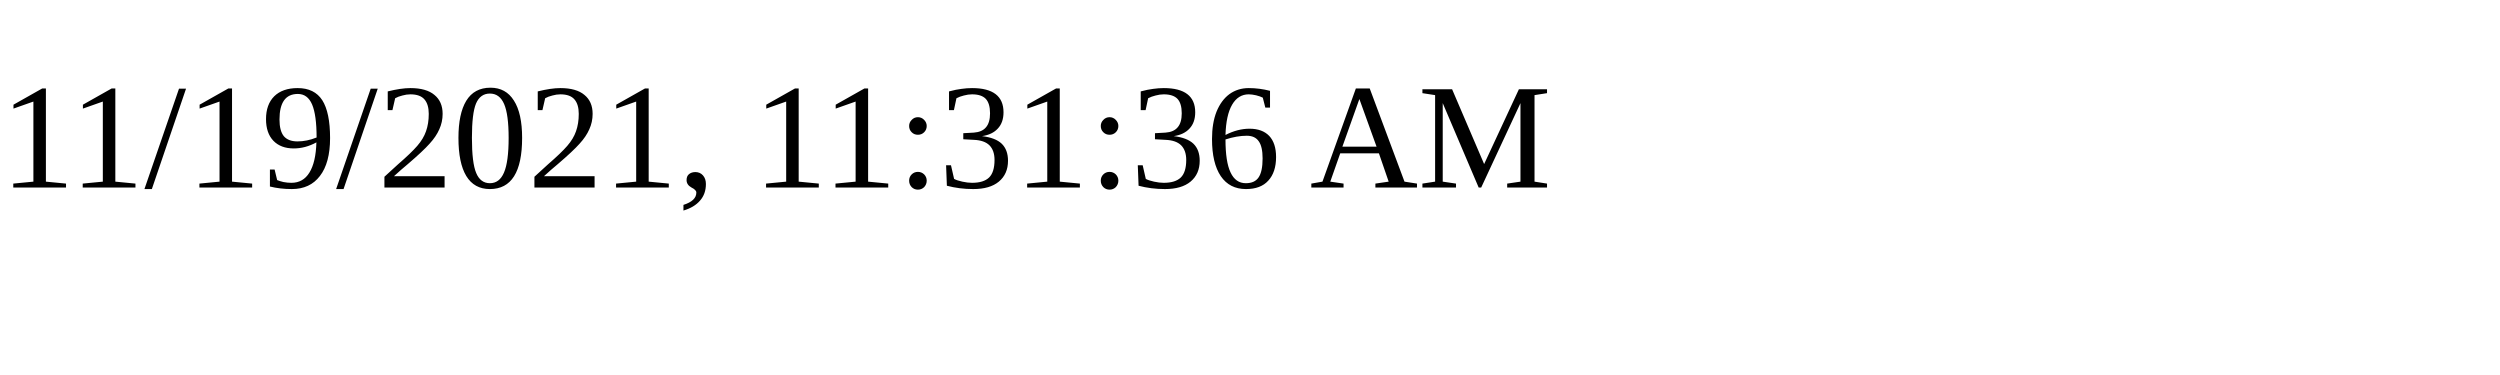
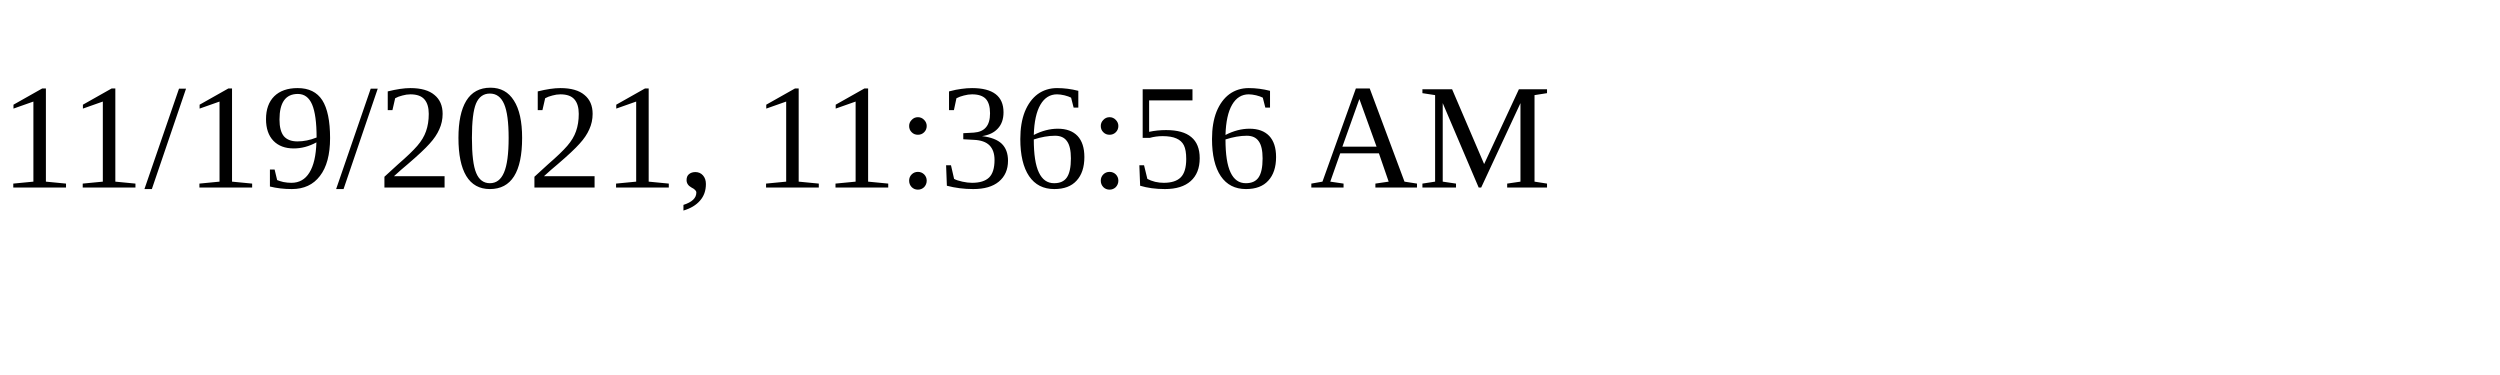
<svg xmlns="http://www.w3.org/2000/svg" height="30" width="200">
-   <text x="0" y="15">11/19/2021, 11:31:36 AM</text>
+   <text x="0" y="15">11/19/2021, 11:36:56 AM</text>
</svg>
